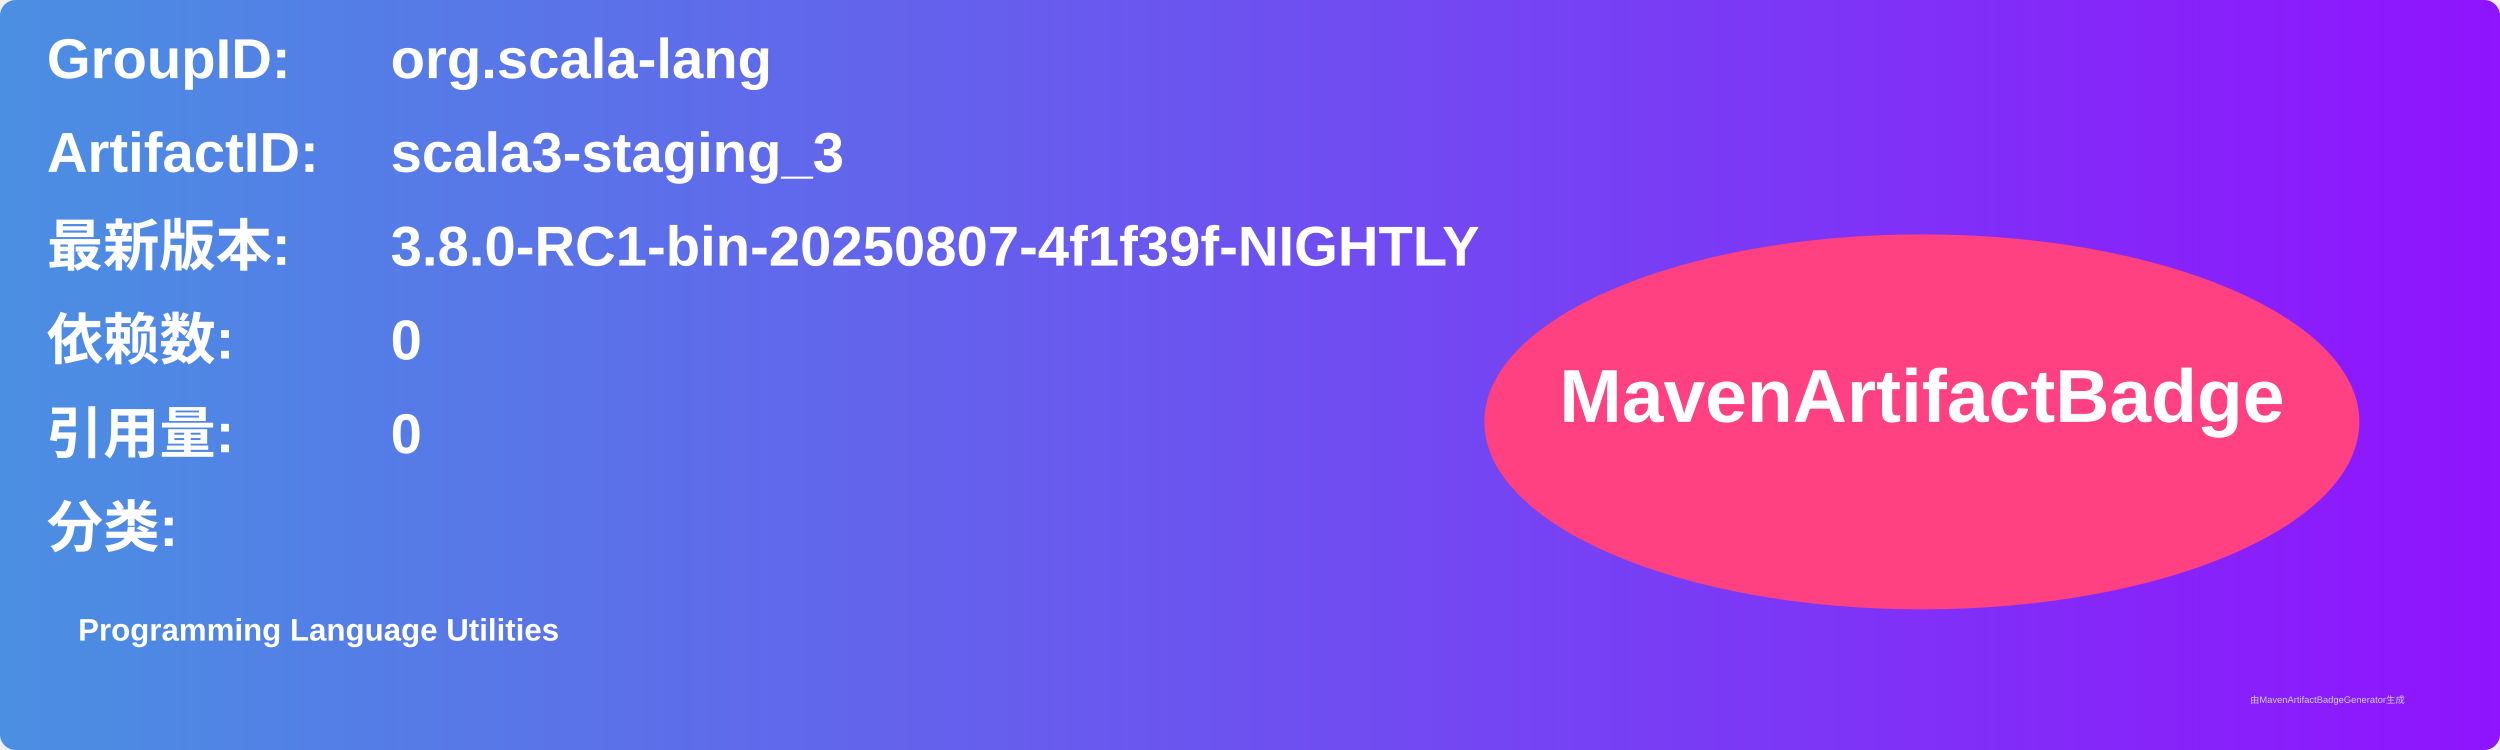
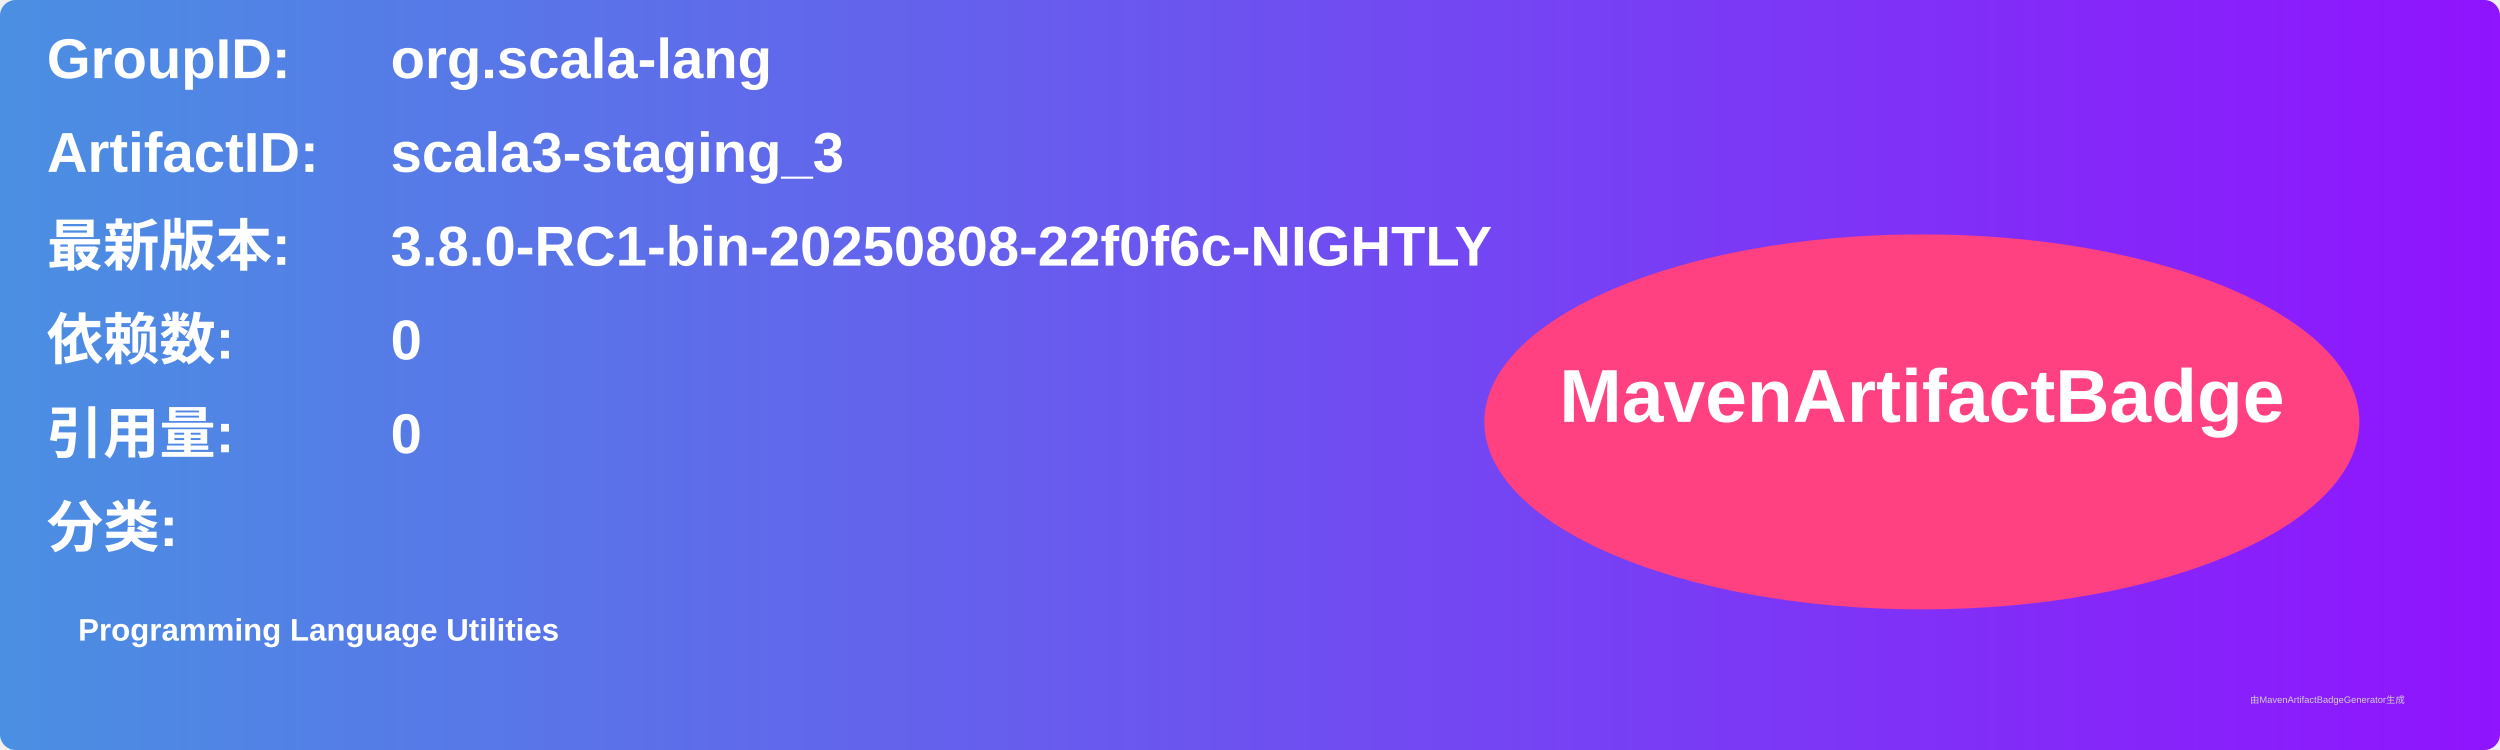
<svg xmlns="http://www.w3.org/2000/svg" width="800" height="240" viewBox="0 0 800 240">
  <linearGradient id="grad" x1="0%" y1="0%" x2="100%" y2="0%">
    <stop offset="0%" stop-color="#4a90e2" />
    <stop offset="100%" stop-color="#9013fe" />
  </linearGradient>
  <rect width="100%" height="100%" rx="5" ry="5" fill="url(#grad)" />
  <g transform="translate(15, 15)">
    <text x="0" y="10" font-family="Arial" font-size="18" fill="white" font-weight="bold" width="260">GroupID:</text>
    <text x="110" y="10" font-family="Arial" font-size="18" fill="white" font-weight="bold" width="460">org.scala-lang</text>
    <text x="0" y="40" font-family="Arial" font-size="18" fill="white" font-weight="bold" width="260">ArtifactID:</text>
    <text x="110" y="40" font-family="Arial" font-size="18" fill="white" font-weight="bold" width="460">scala3-staging_3</text>
    <text x="0" y="70" font-family="Arial" font-size="18" fill="white" font-weight="bold">最新版本:</text>
    <text x="110" y="70" font-family="Arial" font-size="18" fill="white" font-weight="bold">
-       <tspan font-weight="bold">3.8.0-RC1-bin-20250807-4f1f39f-NIGHTLY</tspan>
+       <tspan font-weight="bold">3.8.0-RC1-bin-20250808-22f0f6c-NIGHTLY</tspan>
    </text>
    <text x="0" y="100" font-family="Arial" font-size="18" fill="white" font-weight="bold">依赖数: </text>
    <text x="110" y="100" font-family="Arial" font-size="18" fill="white">
      <tspan font-weight="bold">0</tspan>
    </text>
    <text x="0" y="130" font-family="Arial" font-size="18" fill="white" font-weight="bold">引用量: </text>
    <text x="110" y="130" font-family="Arial" font-size="18" fill="white">
      <tspan font-weight="bold">0</tspan>
    </text>
    <text x="0" y="160" font-family="Arial" font-size="18" fill="white" font-weight="bold">分类:</text>
    <text x="10" y="190" font-family="Arial" font-size="10" fill="white">
      <tspan font-weight="bold">Programming Language Utilities</tspan>
    </text>
    <ellipse cx="600" cy="120" rx="140" ry="60" fill="#ff4081" />
    <text x="600" y="120" text-anchor="middle" font-family="Arial" font-size="24" fill="white" font-weight="bold">MavenArtifactBadge</text>
  </g>
  <text x="720" y="225" font-family="Arial" font-size="3" fill="#d0d0d0">由MavenArtifactBadgeGenerator生成</text>
</svg>
